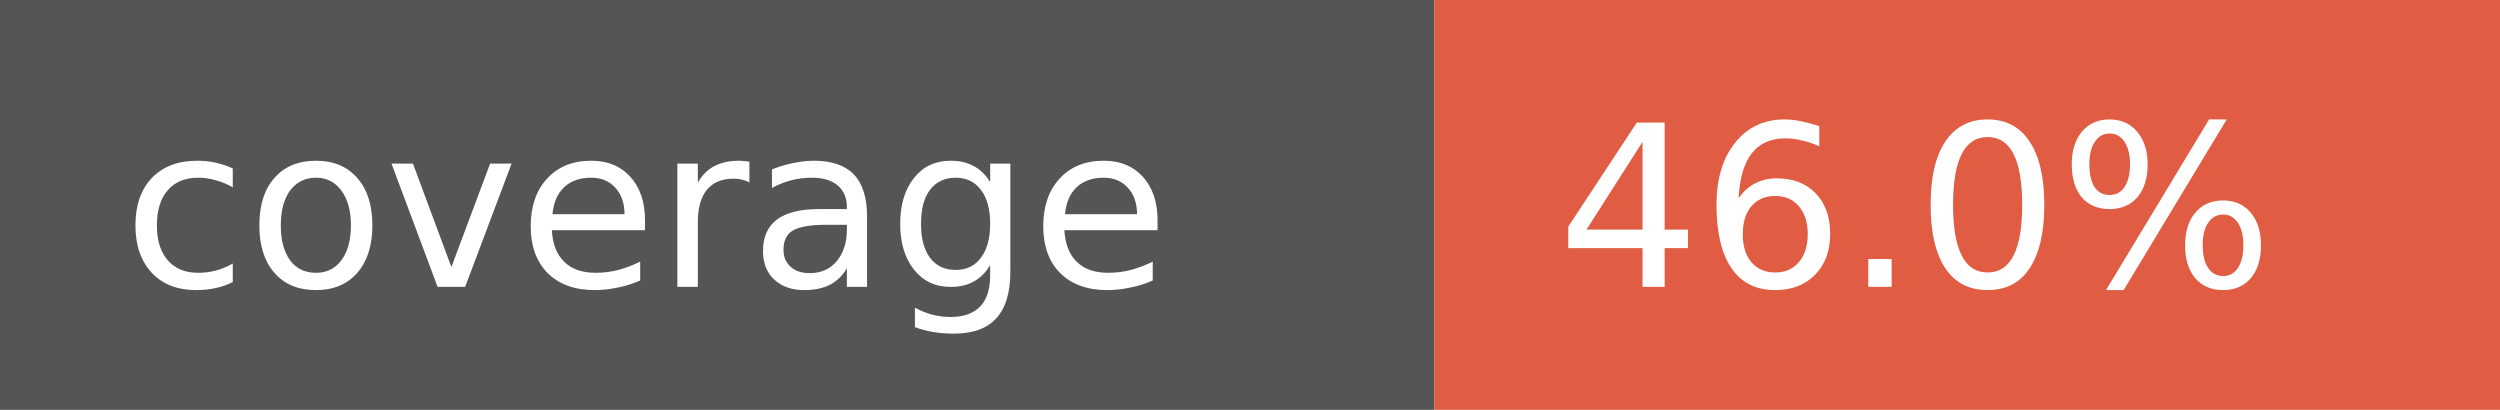
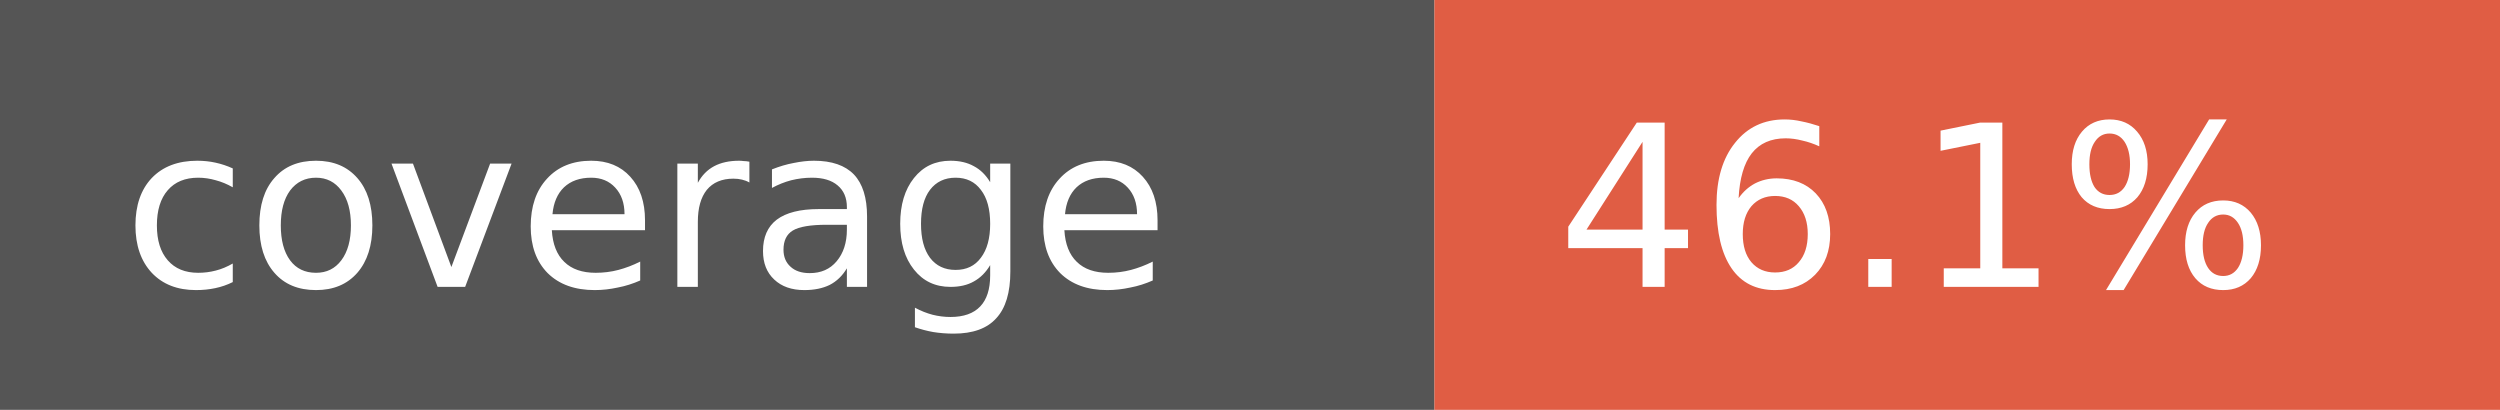
- <svg xmlns="http://www.w3.org/2000/svg" width="122" height="20" role="img" aria-label="coverage: 46.0%">
+ <svg xmlns="http://www.w3.org/2000/svg" width="122" height="20" role="img" aria-label="coverage: 46.1%">
  <rect width="70" height="20" fill="#555" />
  <rect x="70" width="52" height="20" fill="#e05d44" />
  <g fill="#fff" font-family="Verdana,Geneva,DejaVu Sans,sans-serif" font-size="11">
    <text x="6" y="14">coverage</text>
-     <text x="76" y="14">46.0%</text>
+     <text x="76" y="14">46.1%</text>
  </g>
</svg>
